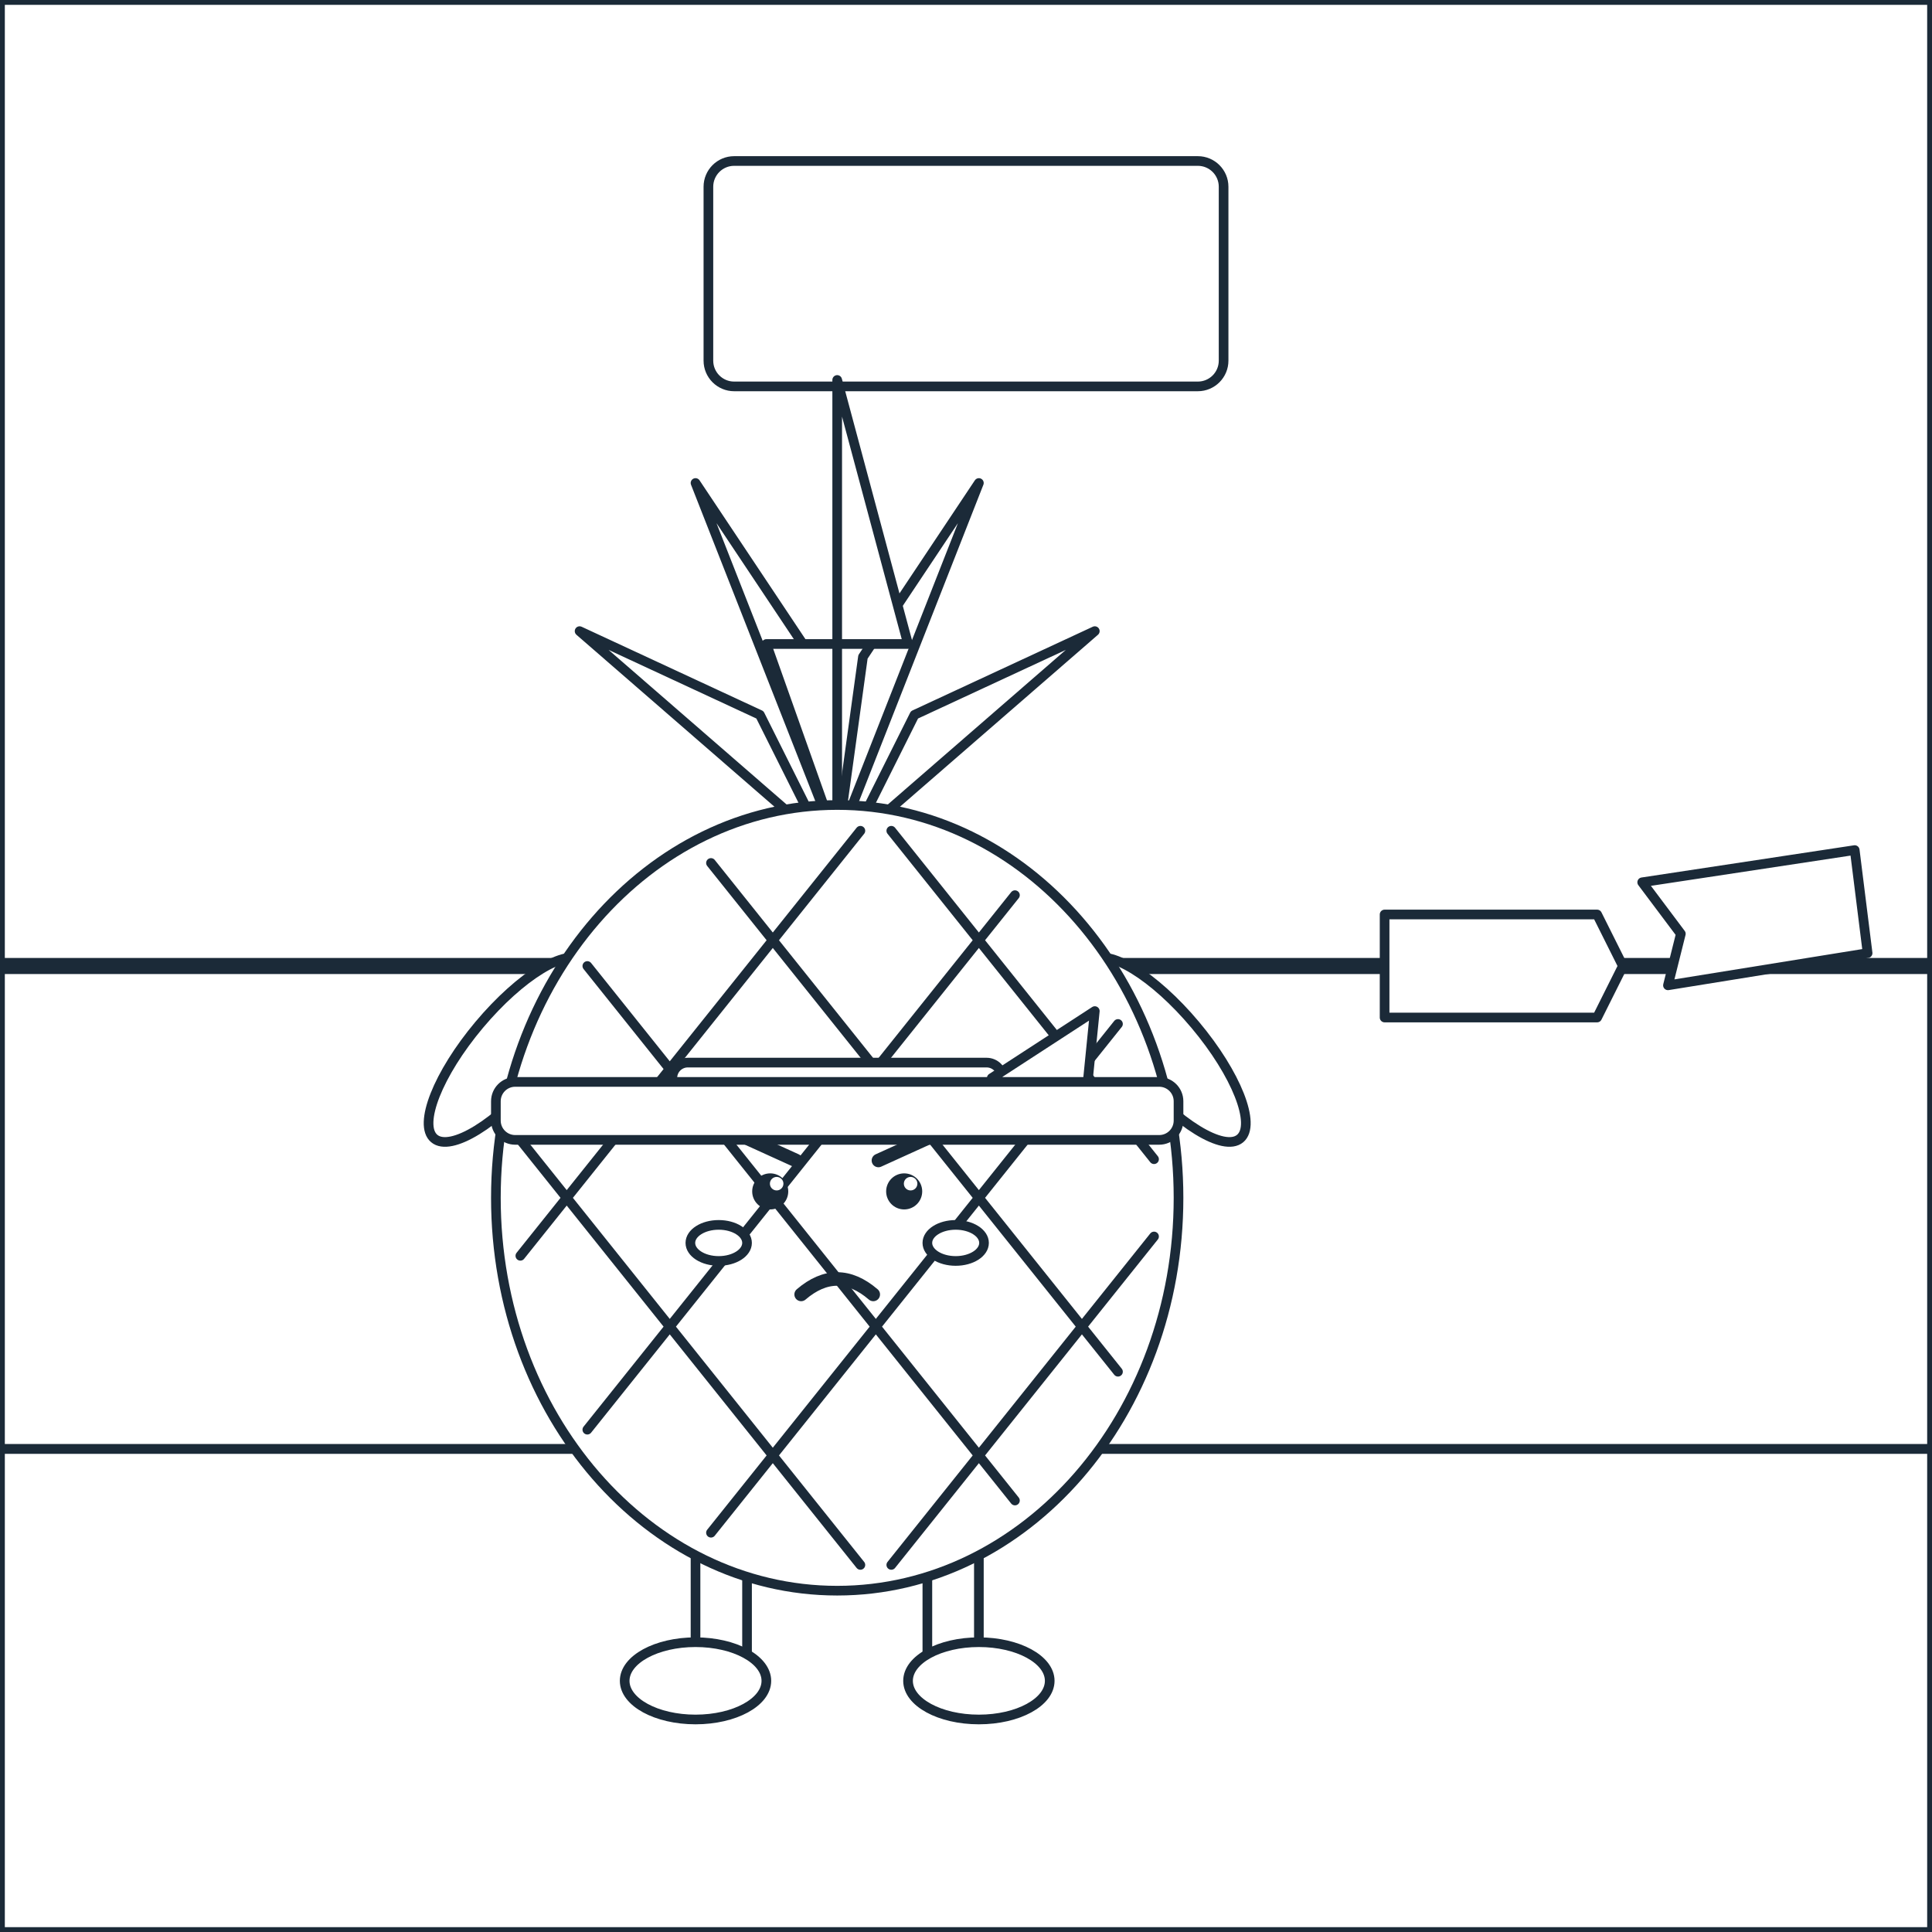
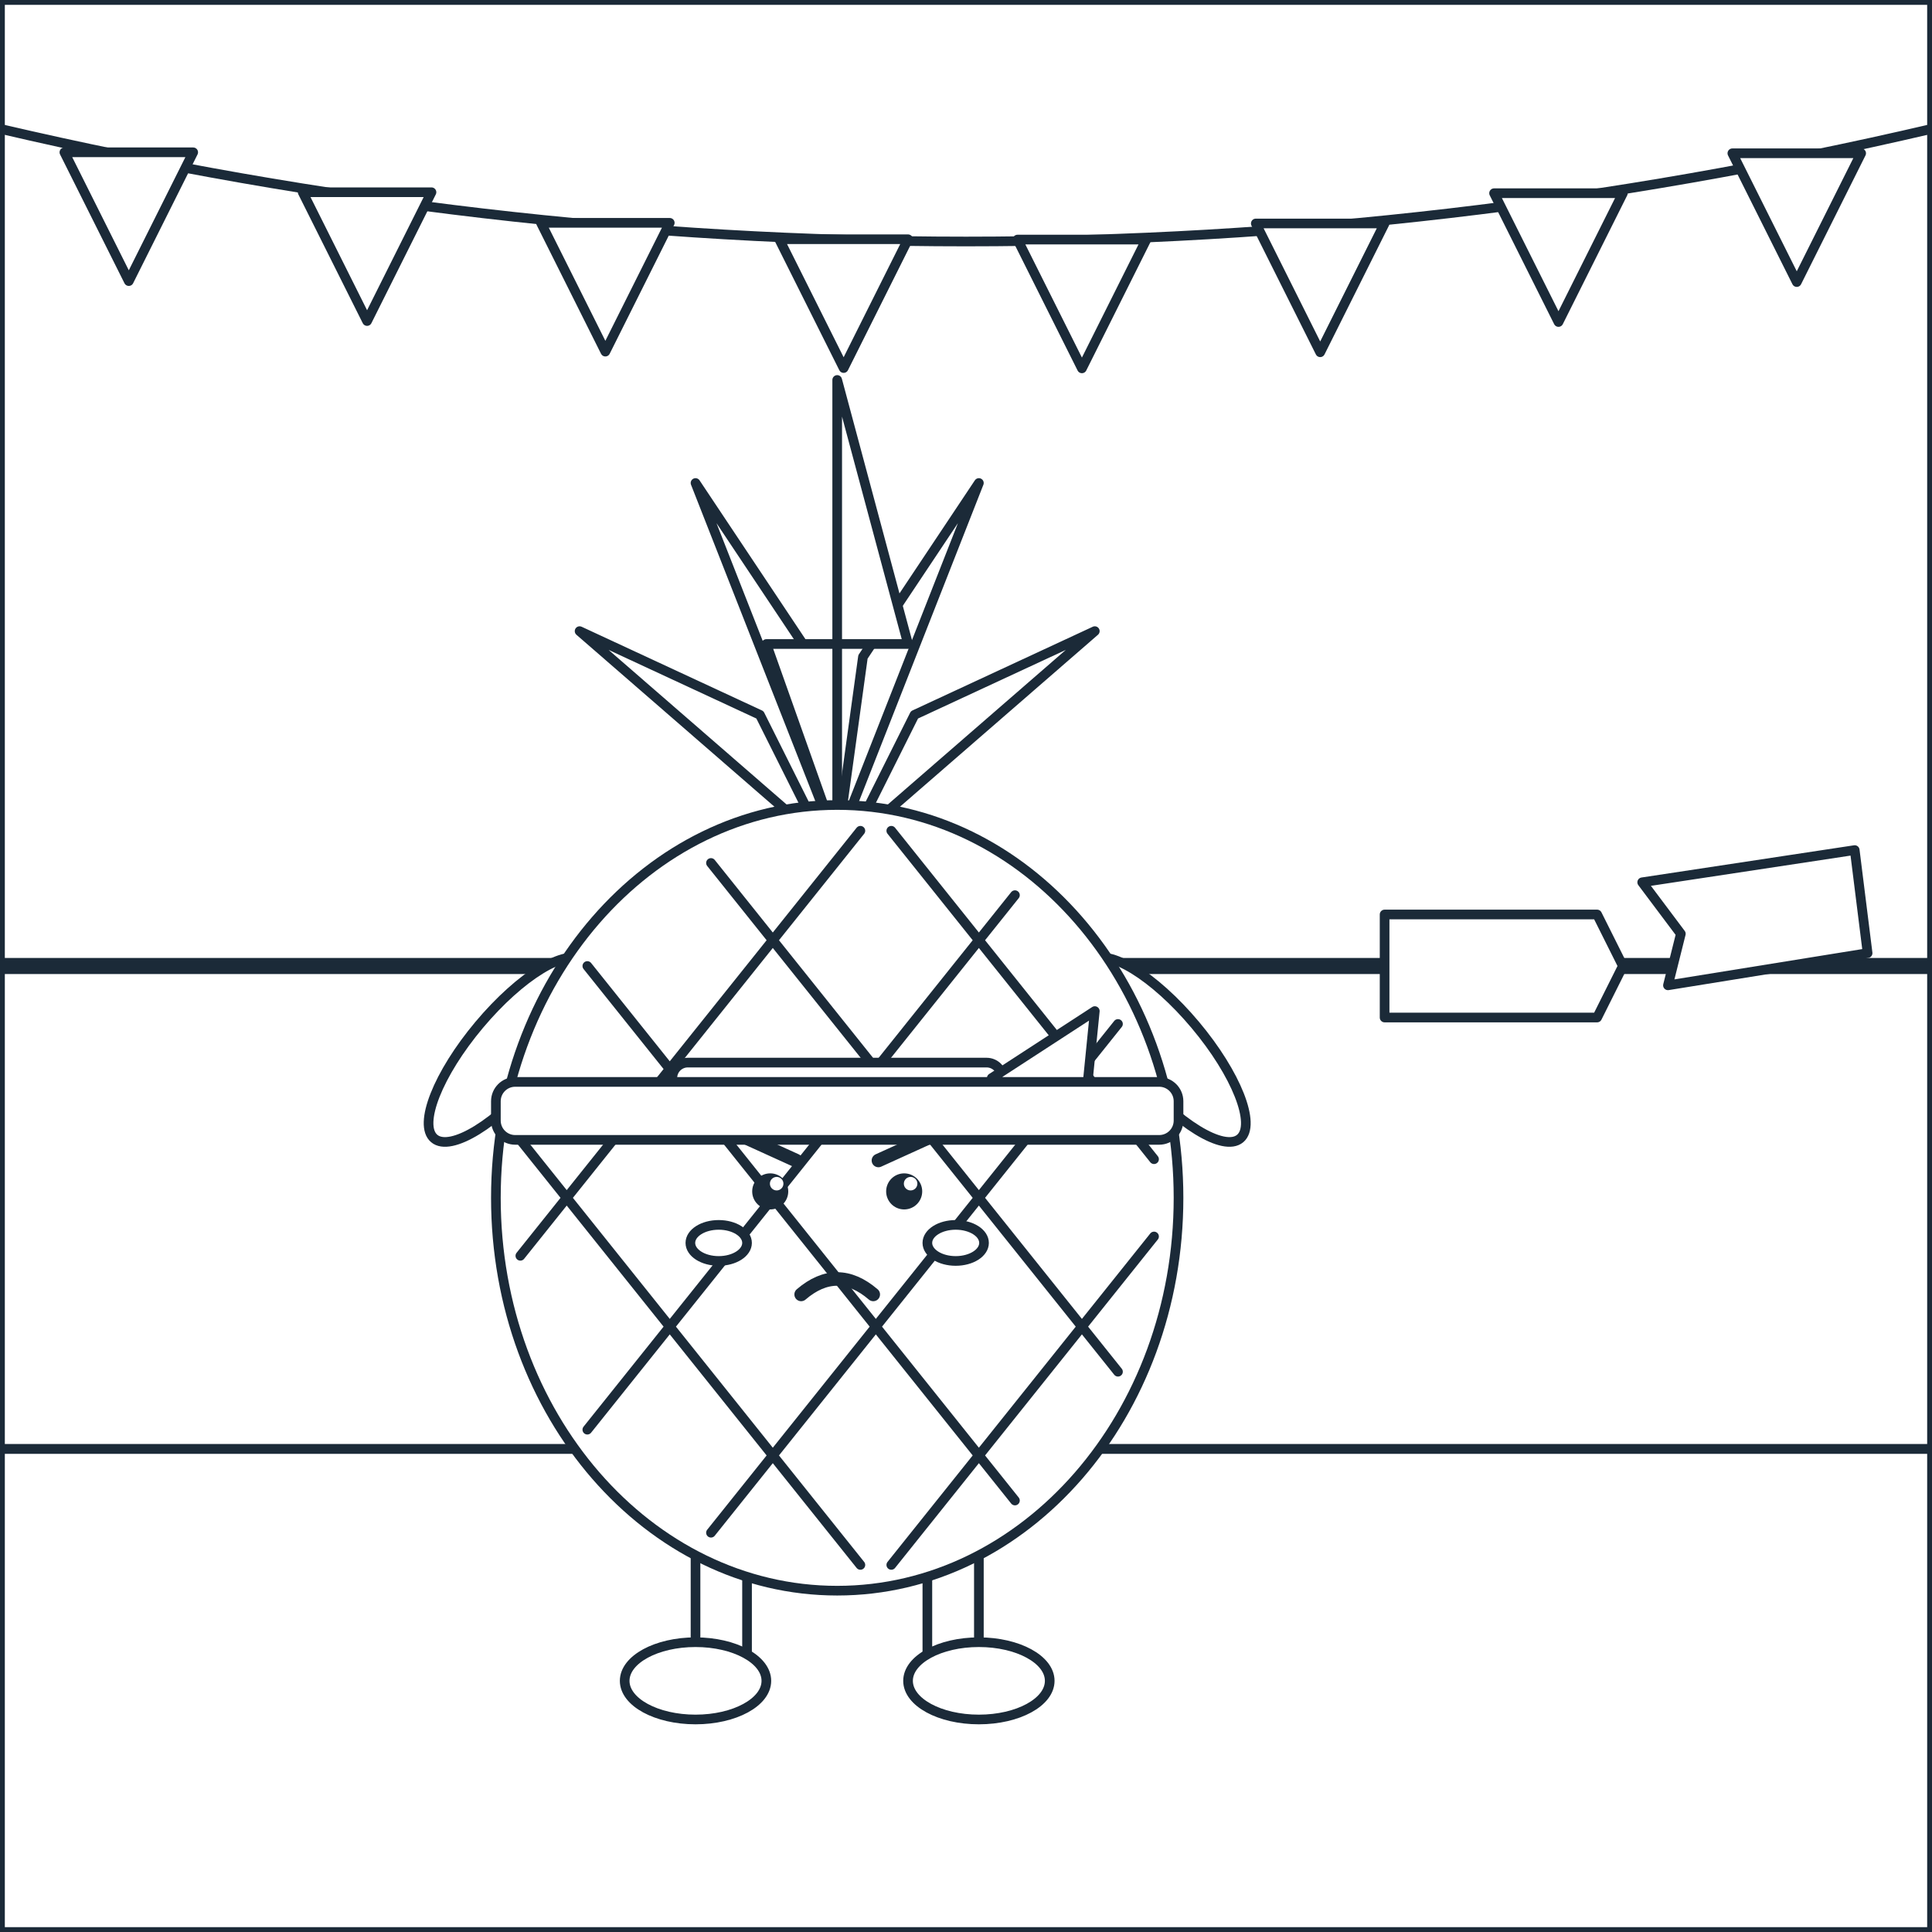
<svg xmlns="http://www.w3.org/2000/svg" viewBox="0 0 600 600" data-picture="dua--karate">
  <g class="scene-back">
    <rect x="0" y="0" width="600" height="600" rx="0" id="r-nen-troi" data-region="nen-troi" class="region" fill="#FFFFFF" stroke="#1B2A38" stroke-width="3" stroke-linejoin="round" />
    <rect x="0" y="0" width="600" height="450" rx="0" id="r-tuong-nha-thi-dau" data-region="tuong-nha-thi-dau" class="region" fill="#FFFFFF" stroke="#1B2A38" stroke-width="3" stroke-linejoin="round" />
-     <rect x="220" y="50" width="160" height="70" rx="8" id="r-bang-ti-so" data-region="bang-ti-so" class="region" fill="#FFFFFF" stroke="#1B2A38" stroke-width="3" stroke-linejoin="round" />
    <g class="deco" pointer-events="none">
      <path d="M 0 300 L 600 300" fill="none" stroke="#1B2A38" stroke-width="5" stroke-linecap="round" stroke-linejoin="round" />
    </g>
+     <g class="deco" pointer-events="none">
+       <path d="M 0 40 Q 300 110 600 40" fill="none" stroke="#1B2A38" stroke-width="3" stroke-linecap="round" stroke-linejoin="round" />
+     </g>
+     <polygon points="20,47.3 60,47.3 40,87.3" id="r-co-nha-thi-dau-1" data-region="co-nha-thi-dau-1" class="region" fill="#FFFFFF" stroke="#1B2A38" stroke-width="3" stroke-linejoin="round" />
+     <polygon points="94,59.7 134,59.7 114,99.7" id="r-co-nha-thi-dau-2" data-region="co-nha-thi-dau-2" class="region" fill="#FFFFFF" stroke="#1B2A38" stroke-width="3" stroke-linejoin="round" />
+     <polygon points="168,69.2 208,69.2 188,109.2" id="r-co-nha-thi-dau-3" data-region="co-nha-thi-dau-3" class="region" fill="#FFFFFF" stroke="#1B2A38" stroke-width="3" stroke-linejoin="round" />
+     <polygon points="242,74.3 282,74.3 262,114.3" id="r-co-nha-thi-dau-4" data-region="co-nha-thi-dau-4" class="region" fill="#FFFFFF" stroke="#1B2A38" stroke-width="3" stroke-linejoin="round" />
+     <polygon points="316,74.4 356,74.4 336,114.4" id="r-co-nha-thi-dau-5" data-region="co-nha-thi-dau-5" class="region" fill="#FFFFFF" stroke="#1B2A38" stroke-width="3" stroke-linejoin="round" />
+     <polygon points="390,69.4 430,69.4 410,109.4" id="r-co-nha-thi-dau-6" data-region="co-nha-thi-dau-6" class="region" fill="#FFFFFF" stroke="#1B2A38" stroke-width="3" stroke-linejoin="round" />
+     <polygon points="464,60 504,60 484,100" id="r-co-nha-thi-dau-7" data-region="co-nha-thi-dau-7" class="region" fill="#FFFFFF" stroke="#1B2A38" stroke-width="3" stroke-linejoin="round" />
+     <polygon points="538,47.6 578,47.6 558,87.6" id="r-co-nha-thi-dau-8" data-region="co-nha-thi-dau-8" class="region" fill="#FFFFFF" stroke="#1B2A38" stroke-width="3" stroke-linejoin="round" />
    <rect x="0" y="450" width="600" height="150" rx="0" id="r-san-nha" data-region="san-nha" class="region" fill="#FFFFFF" stroke="#1B2A38" stroke-width="3" stroke-linejoin="round" />
  </g>
  <g id="subject" class="subject anim-float" transform="translate(-40 0) translate(300 480) scale(1) rotate(0) translate(-300 -480)">
    <ellipse cx="198" cy="326" rx="12" ry="36" transform="rotate(40 198 326)" id="r-tay-trai" data-region="tay-trai" class="region" fill="#FFFFFF" stroke="#1B2A38" stroke-width="3" stroke-linejoin="round" />
    <ellipse cx="402" cy="326" rx="12" ry="36" transform="rotate(-40 402 326)" id="r-tay-phai" data-region="tay-phai" class="region" fill="#FFFFFF" stroke="#1B2A38" stroke-width="3" stroke-linejoin="round" />
    <rect x="256" y="474" width="16" height="46" rx="7" id="r-chan-trai" data-region="chan-trai" class="region" fill="#FFFFFF" stroke="#1B2A38" stroke-width="3" stroke-linejoin="round" />
    <rect x="328" y="474" width="16" height="46" rx="7" id="r-chan-phai" data-region="chan-phai" class="region" fill="#FFFFFF" stroke="#1B2A38" stroke-width="3" stroke-linejoin="round" />
    <ellipse cx="256" cy="522" rx="22" ry="12" id="r-giay-trai" data-region="giay-trai" class="region" fill="#FFFFFF" stroke="#1B2A38" stroke-width="3" stroke-linejoin="round" />
    <ellipse cx="344" cy="522" rx="22" ry="12" id="r-giay-phai" data-region="giay-phai" class="region" fill="#FFFFFF" stroke="#1B2A38" stroke-width="3" stroke-linejoin="round" />
    <polygon points="300,262 256,150 292,204" id="r-la-dua-1" data-region="la-dua-1" class="region" fill="#FFFFFF" stroke="#1B2A38" stroke-width="3" stroke-linejoin="round" />
    <polygon points="300,262 344,150 308,204" id="r-la-dua-2" data-region="la-dua-2" class="region" fill="#FFFFFF" stroke="#1B2A38" stroke-width="3" stroke-linejoin="round" />
    <polygon points="300,262 300,118 322,200 278,200" id="r-la-dua-3" data-region="la-dua-3" class="region" fill="#FFFFFF" stroke="#1B2A38" stroke-width="3" stroke-linejoin="round" />
    <polygon points="296,262 220,196 276,222" id="r-la-dua-4" data-region="la-dua-4" class="region" fill="#FFFFFF" stroke="#1B2A38" stroke-width="3" stroke-linejoin="round" />
    <polygon points="304,262 380,196 324,222" id="r-la-dua-5" data-region="la-dua-5" class="region" fill="#FFFFFF" stroke="#1B2A38" stroke-width="3" stroke-linejoin="round" />
    <ellipse cx="300" cy="372" rx="106" ry="122" id="r-qua-dua" data-region="qua-dua" class="region" fill="#FFFFFF" stroke="#1B2A38" stroke-width="3" stroke-linejoin="round" />
    <g class="deco" pointer-events="none">
      <path d="M 201.6 354.0 L 307.2 486.0 M 222.4 300.0 L 355.2 466.0 M 260.8 268.0 L 387.2 426.0 M 316.8 258.0 L 398.4 360.0 M 307.2 258.0 L 201.6 390.0 M 355.2 278.0 L 222.4 444.0 M 387.2 318.0 L 260.8 476.0 M 398.4 384.0 L 316.8 486.0" fill="none" stroke="#1B2A38" stroke-width="3" stroke-linecap="round" stroke-linejoin="round" />
    </g>
    <g class="deco" pointer-events="none">
      <circle cx="279.2" cy="370" r="5.6" fill="#1B2A38" />
    </g>
    <g class="deco" pointer-events="none">
      <circle cx="320.8" cy="370" r="5.6" fill="#1B2A38" />
    </g>
    <g class="deco" pointer-events="none">
      <circle cx="281.2" cy="367.6" r="2.1" fill="#FFFFFF" />
    </g>
    <g class="deco" pointer-events="none">
      <circle cx="322.8" cy="367.6" r="2.1" fill="#FFFFFF" />
    </g>
    <g class="deco" pointer-events="none">
      <path d="M 269.6 352.4 L 287.2 360.4" fill="none" stroke="#1B2A38" stroke-width="4.2" stroke-linecap="round" stroke-linejoin="round" />
    </g>
    <g class="deco" pointer-events="none">
      <path d="M 330.4 352.4 L 312.8 360.4" fill="none" stroke="#1B2A38" stroke-width="4.2" stroke-linecap="round" stroke-linejoin="round" />
    </g>
    <ellipse cx="263.2" cy="386" rx="8.8" ry="5.6" id="r-ma-trai" data-region="ma-trai" class="region" fill="#FFFFFF" stroke="#1B2A38" stroke-width="3" stroke-linejoin="round" />
    <ellipse cx="336.8" cy="386" rx="8.8" ry="5.6" id="r-ma-phai" data-region="ma-phai" class="region" fill="#FFFFFF" stroke="#1B2A38" stroke-width="3" stroke-linejoin="round" />
    <g class="deco" pointer-events="none">
      <path d="M 288.8 402 Q 300 392.4 311.2 402" fill="none" stroke="#1B2A38" stroke-width="4.2" stroke-linecap="round" stroke-linejoin="round" />
    </g>
    <rect x="248.8" y="330" width="102.4" height="14.4" rx="4.8" id="r-bang-dau-karate" data-region="bang-dau-karate" class="region" fill="#FFFFFF" stroke="#1B2A38" stroke-width="3" stroke-linejoin="round" />
    <polygon points="348,334.8 380,314 376.8,346" id="r-duoi-bang-dau" data-region="duoi-bang-dau" class="region" fill="#FFFFFF" stroke="#1B2A38" stroke-width="3" stroke-linejoin="round" />
    <rect x="194" y="336" width="212" height="18" rx="6" id="r-dai-karate" data-region="dai-karate" class="region" fill="#FFFFFF" stroke="#1B2A38" stroke-width="3" stroke-linejoin="round" />
  </g>
  <g class="scene-front">
    <polygon points="430,284 496,284 504,300 496,316 430,316" id="r-van-gay-1" data-region="van-gay-1" class="region" fill="#FFFFFF" stroke="#1B2A38" stroke-width="3" stroke-linejoin="round" />
    <polygon points="510,274 576,264 580,296 518,306 522,290" id="r-van-gay-2" data-region="van-gay-2" class="region" fill="#FFFFFF" stroke="#1B2A38" stroke-width="3" stroke-linejoin="round" />
  </g>
</svg>
